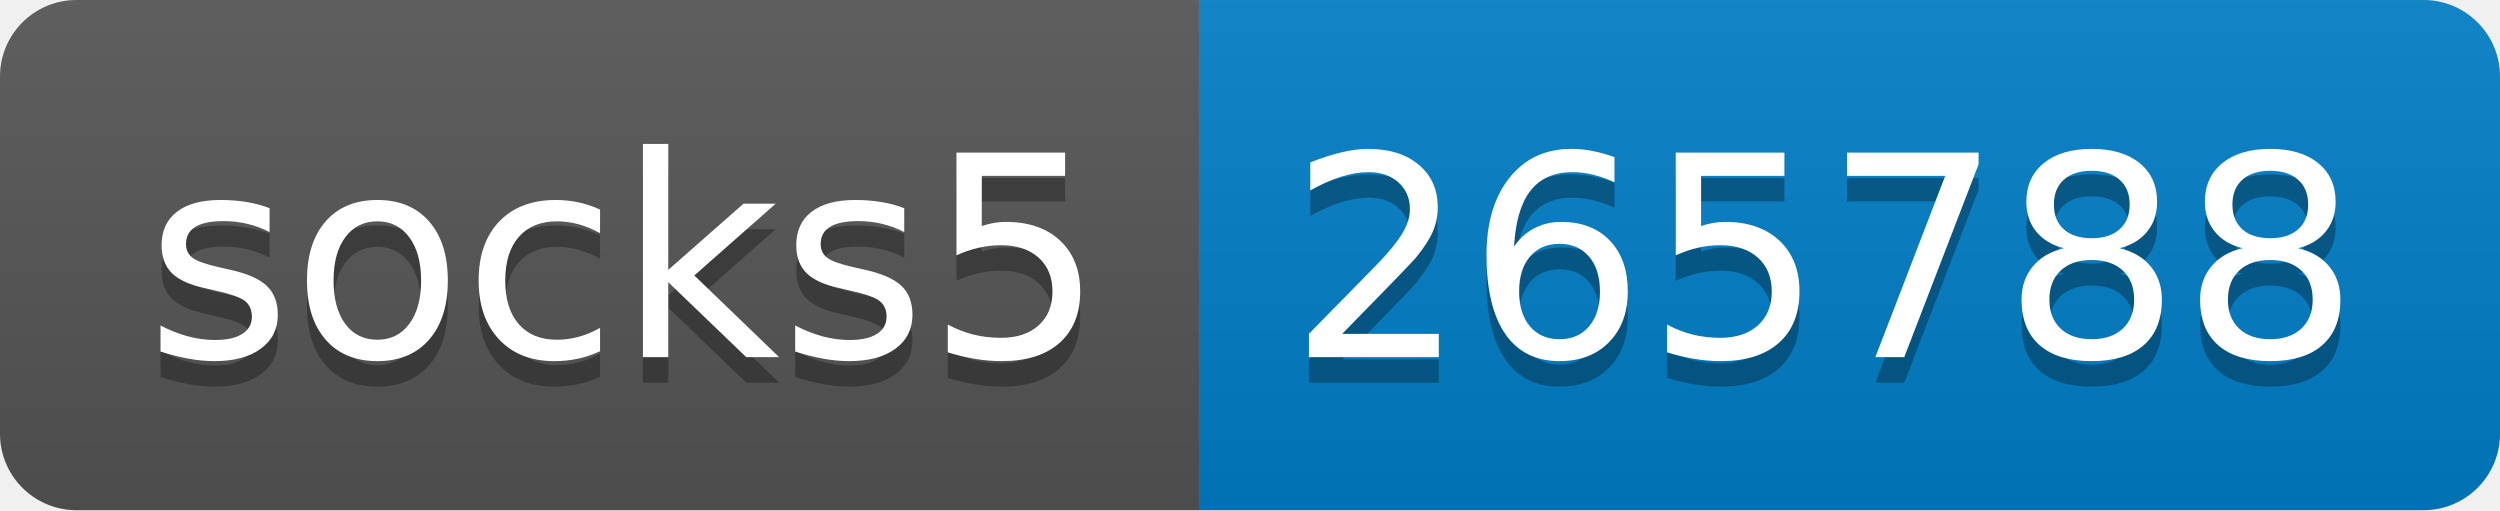
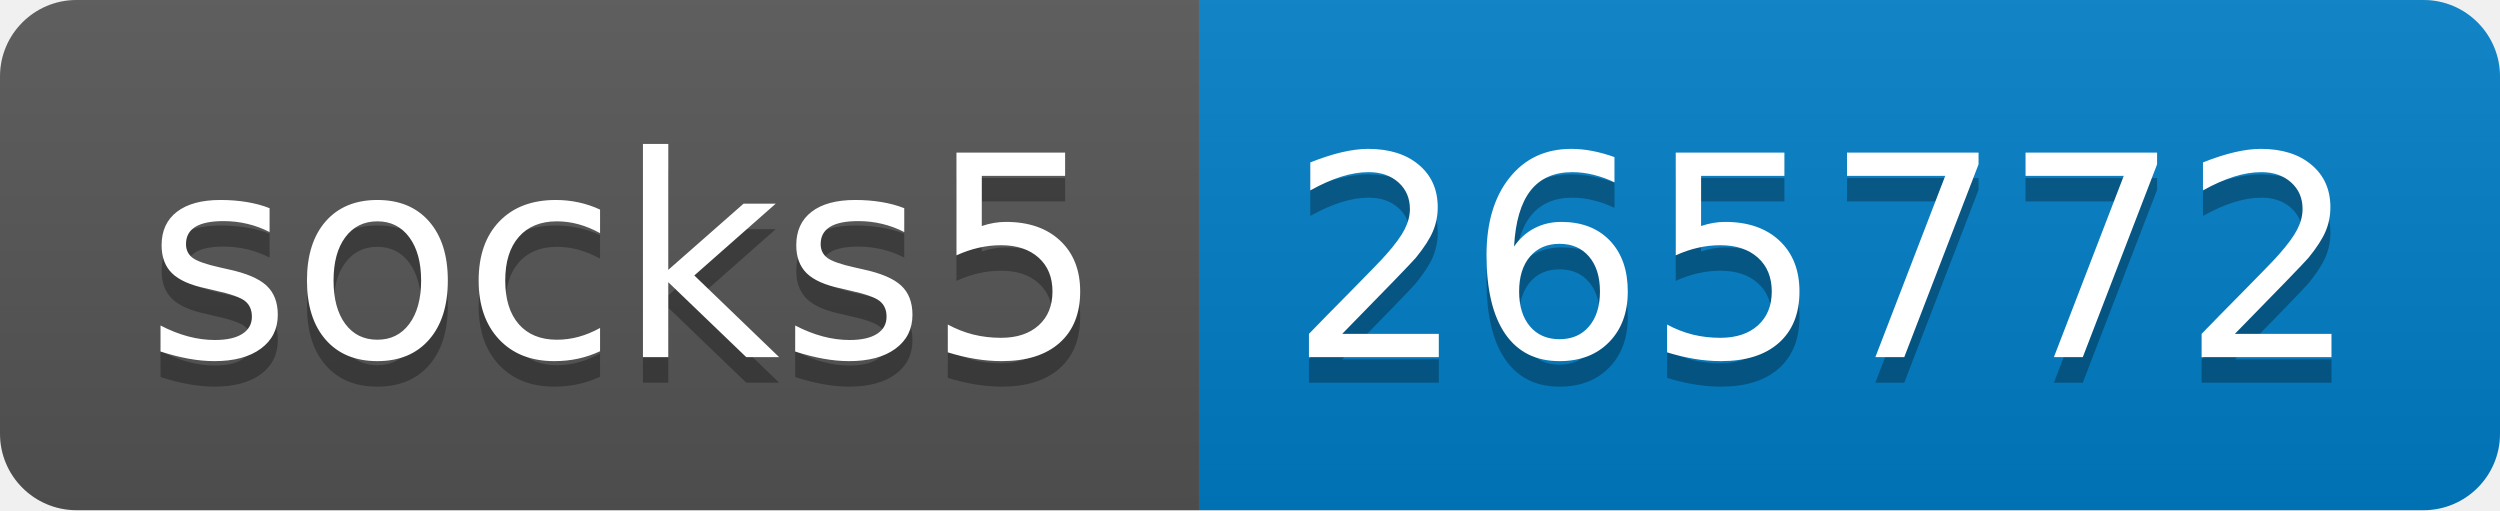
- <svg xmlns="http://www.w3.org/2000/svg" width="98" height="20" role="img" aria-label="socks5: 265788">
+ <svg xmlns="http://www.w3.org/2000/svg" width="98" height="20" role="img" aria-label="socks5: 265772">
  <linearGradient id="s" x2="0" y2="100%">
    <stop offset="0" stop-color="#bbb" stop-opacity=".1" />
    <stop offset="1" stop-opacity=".1" />
  </linearGradient>
  <clipPath id="r">
    <rect width="98" height="20" rx="3" fill="#fff" />
  </clipPath>
  <g clip-path="url(#r)">
    <rect width="47" height="20" fill="#555" />
    <rect x="47" width="51" height="20" fill="#007ec6" />
    <rect width="98" height="20" fill="url(#s)" />
  </g>
  <g fill="#fff" text-anchor="middle" font-family="Verdana,Geneva,DejaVu Sans,sans-serif" text-rendering="geometricPrecision" font-size="110">
    <text aria-hidden="true" x="245" y="150" fill="#010101" fill-opacity=".3" transform="scale(.1)" textLength="370">socks5</text>
    <text x="245" y="140" transform="scale(.1)" fill="#fff" textLength="370">socks5</text>
-     <text aria-hidden="true" x="715" y="150" fill="#010101" fill-opacity=".3" transform="scale(.1)" textLength="410">265788</text>
-     <text x="715" y="140" transform="scale(.1)" fill="#fff" textLength="410">265788</text>
+     <text aria-hidden="true" x="715" y="150" fill="#010101" fill-opacity=".3" transform="scale(.1)" textLength="410">265772</text>
+     <text x="715" y="140" transform="scale(.1)" fill="#fff" textLength="410">265772</text>
  </g>
</svg>
